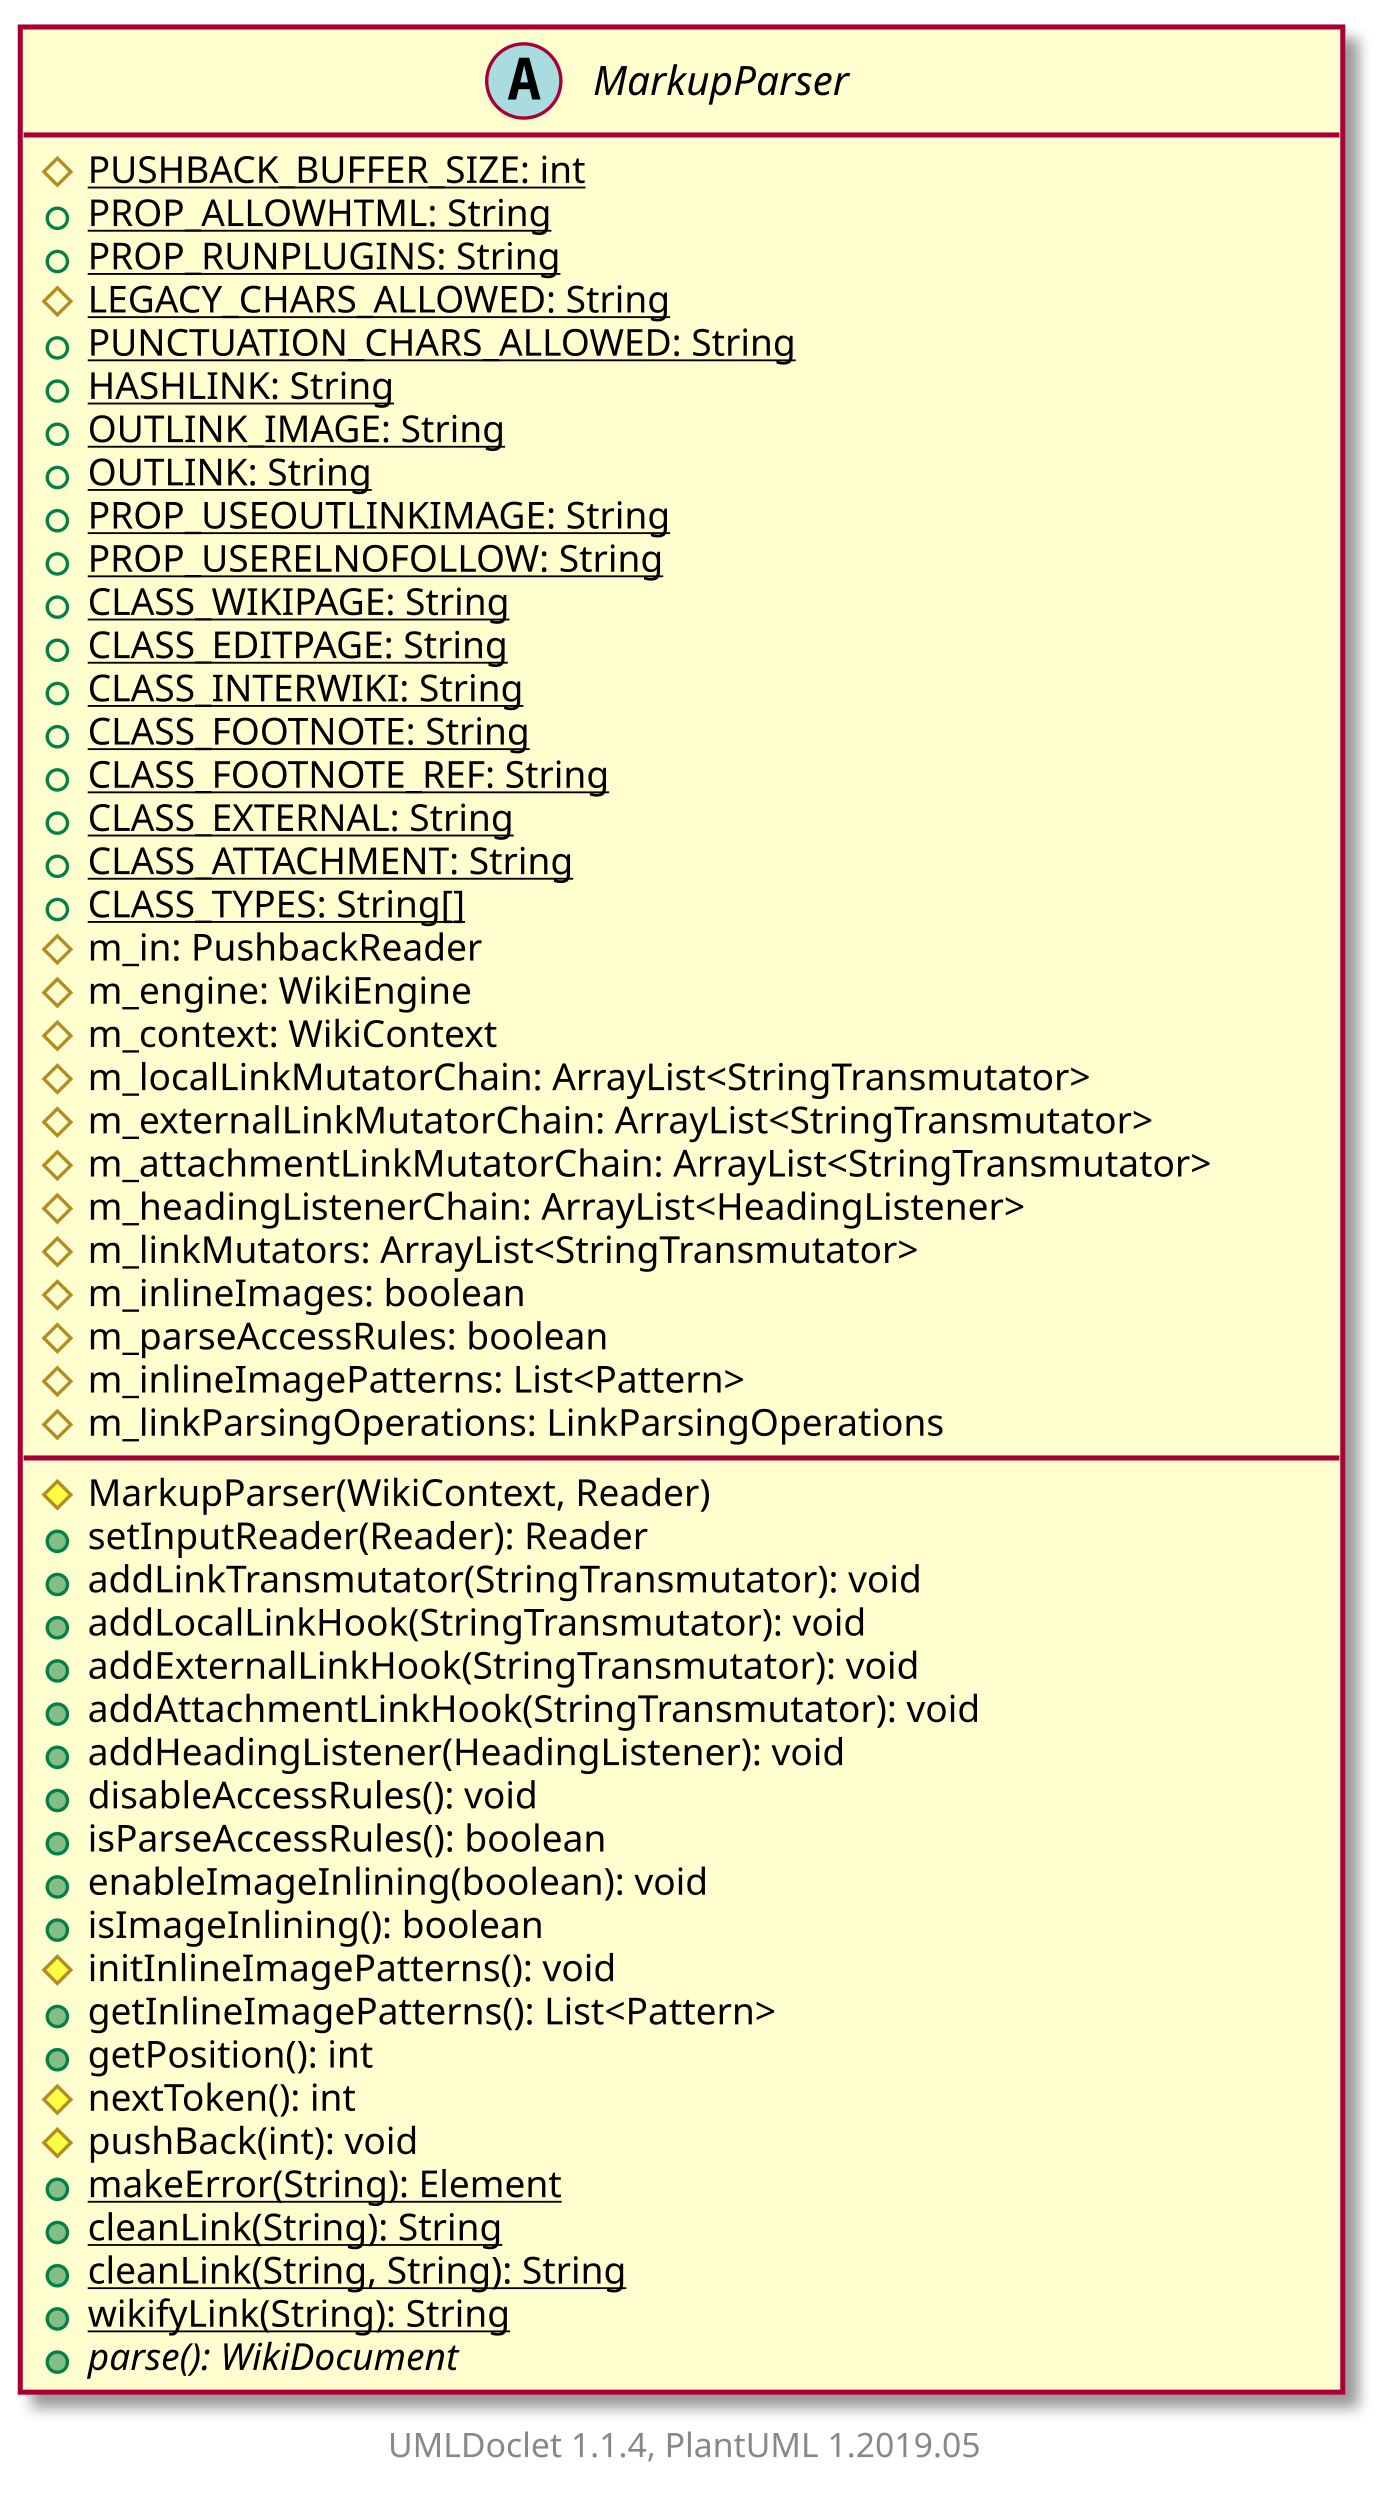
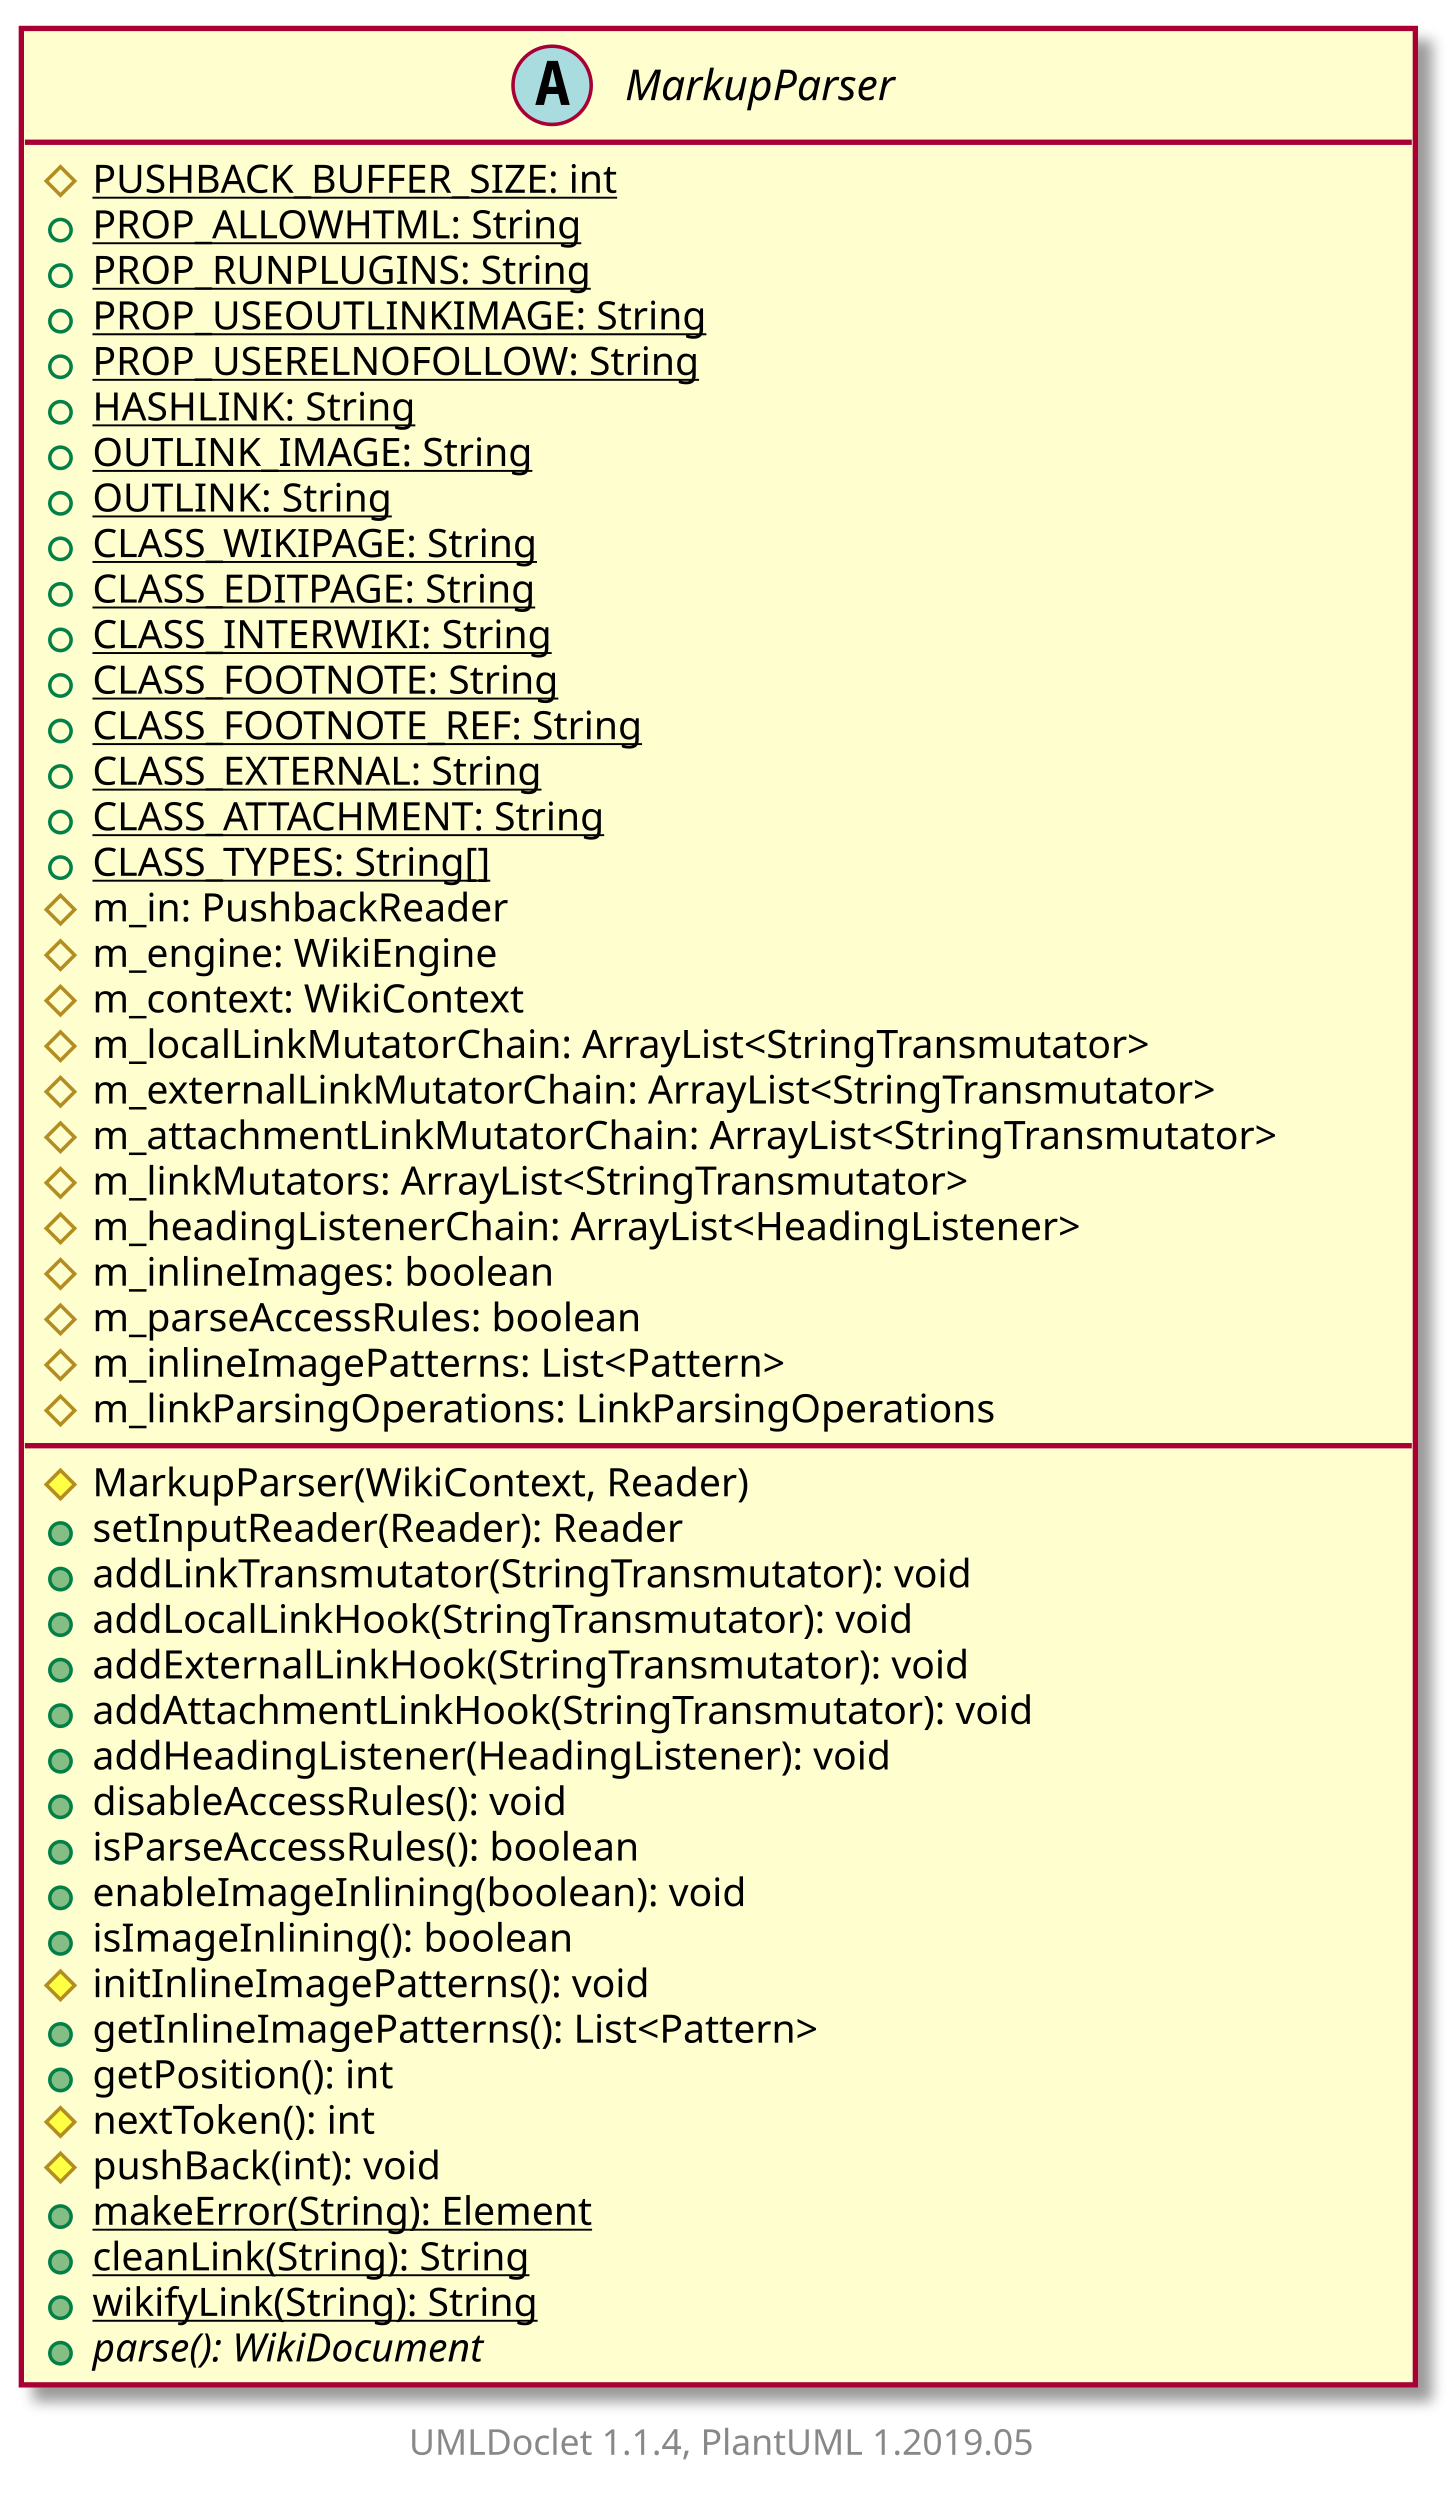
- <svg xmlns="http://www.w3.org/2000/svg" xmlns:xlink="http://www.w3.org/1999/xlink" contentScriptType="application/ecmascript" contentStyleType="text/css" height="741px" preserveAspectRatio="none" style="width:409px;height:741px;" version="1.1" viewBox="0 0 409 741" width="409px" zoomAndPan="magnify">
+ <svg xmlns="http://www.w3.org/2000/svg" xmlns:xlink="http://www.w3.org/1999/xlink" contentScriptType="application/ecmascript" contentStyleType="text/css" height="703px" preserveAspectRatio="none" style="width:409px;height:703px;" version="1.1" viewBox="0 0 409 703" width="409px" zoomAndPan="magnify">
  <defs>
-     <filter height="300%" id="f1hhpjvsb3xpmi" width="300%" x="-1" y="-1">
+     <filter height="300%" id="f2q85yxz8lq7a" width="300%" x="-1" y="-1">
      <feGaussianBlur result="blurOut" stdDeviation="2.0" />
      <feColorMatrix in="blurOut" result="blurOut2" type="matrix" values="0 0 0 0 0 0 0 0 0 0 0 0 0 0 0 0 0 0 .4 0" />
      <feOffset dx="4.0" dy="4.0" in="blurOut2" result="blurOut3" />
      <feBlend in="SourceGraphic" in2="blurOut3" mode="normal" />
    </filter>
  </defs>
  <g>
    <a href="MarkupParser.html" target="_top" xlink:actuate="onRequest" xlink:show="new" xlink:title="MarkupParser.html" xlink:type="simple">
-       <rect fill="#FEFECE" filter="url(#f1hhpjvsb3xpmi)" height="701.039" id="MarkupParser" style="stroke: #A80036; stroke-width: 1.5;" width="392" x="6" y="8" />
+       <rect fill="#FEFECE" filter="url(#f2q85yxz8lq7a)" height="662.625" id="MarkupParser" style="stroke: #A80036; stroke-width: 1.5;" width="392" x="6" y="8" />
      <ellipse cx="155.25" cy="24" fill="#A9DCDF" rx="11" ry="11" style="stroke: #A80036; stroke-width: 1.0;" />
      <path d="M155.359,19.344 L154.203,24.422 L156.531,24.422 L155.359,19.344 Z M153.875,17.109 L156.859,17.109 L160.219,29.5 L157.766,29.5 L157,26.438 L153.719,26.438 L152.969,29.5 L150.531,29.5 L153.875,17.109 Z " />
      <text fill="#000000" font-family="sans-serif" font-size="12" font-style="italic" lengthAdjust="spacingAndGlyphs" textLength="85" x="175.75" y="28.154">MarkupParser</text>
      <line style="stroke: #A80036; stroke-width: 1.5;" x1="7" x2="397" y1="40" y2="40" />
      <polygon fill="none" points="17,46.902,21,50.902,17,54.902,13,50.902" style="stroke: #B38D22; stroke-width: 1.0;" />
      <text fill="#000000" font-family="sans-serif" font-size="11" lengthAdjust="spacingAndGlyphs" text-decoration="underline" textLength="164" x="26" y="54.21">PUSHBACK_BUFFER_SIZE: int</text>
      <ellipse cx="17" cy="64.707" fill="none" rx="3" ry="3" style="stroke: #038048; stroke-width: 1.0;" />
      <text fill="#000000" font-family="sans-serif" font-size="11" lengthAdjust="spacingAndGlyphs" text-decoration="underline" textLength="145" x="26" y="67.015">PROP_ALLOWHTML: String</text>
      <ellipse cx="17" cy="77.512" fill="none" rx="3" ry="3" style="stroke: #038048; stroke-width: 1.0;" />
      <text fill="#000000" font-family="sans-serif" font-size="11" lengthAdjust="spacingAndGlyphs" text-decoration="underline" textLength="150" x="26" y="79.82">PROP_RUNPLUGINS: String</text>
-       <polygon fill="none" points="17,85.316,21,89.316,17,93.316,13,89.316" style="stroke: #B38D22; stroke-width: 1.0;" />
-       <text fill="#000000" font-family="sans-serif" font-size="11" lengthAdjust="spacingAndGlyphs" text-decoration="underline" textLength="188" x="26" y="92.624">LEGACY_CHARS_ALLOWED: String</text>
+       <ellipse cx="17" cy="90.316" fill="none" rx="3" ry="3" style="stroke: #038048; stroke-width: 1.0;" />
+       <text fill="#000000" font-family="sans-serif" font-size="11" lengthAdjust="spacingAndGlyphs" text-decoration="underline" textLength="184" x="26" y="92.624">PROP_USEOUTLINKIMAGE: String</text>
      <ellipse cx="17" cy="103.121" fill="none" rx="3" ry="3" style="stroke: #038048; stroke-width: 1.0;" />
-       <text fill="#000000" font-family="sans-serif" font-size="11" lengthAdjust="spacingAndGlyphs" text-decoration="underline" textLength="224" x="26" y="105.429">PUNCTUATION_CHARS_ALLOWED: String</text>
+       <text fill="#000000" font-family="sans-serif" font-size="11" lengthAdjust="spacingAndGlyphs" text-decoration="underline" textLength="183" x="26" y="105.429">PROP_USERELNOFOLLOW: String</text>
      <ellipse cx="17" cy="115.926" fill="none" rx="3" ry="3" style="stroke: #038048; stroke-width: 1.0;" />
      <text fill="#000000" font-family="sans-serif" font-size="11" lengthAdjust="spacingAndGlyphs" text-decoration="underline" textLength="97" x="26" y="118.234">HASHLINK: String</text>
      <ellipse cx="17" cy="128.731" fill="none" rx="3" ry="3" style="stroke: #038048; stroke-width: 1.0;" />
      <text fill="#000000" font-family="sans-serif" font-size="11" lengthAdjust="spacingAndGlyphs" text-decoration="underline" textLength="131" x="26" y="131.039">OUTLINK_IMAGE: String</text>
      <ellipse cx="17" cy="141.535" fill="none" rx="3" ry="3" style="stroke: #038048; stroke-width: 1.0;" />
      <text fill="#000000" font-family="sans-serif" font-size="11" lengthAdjust="spacingAndGlyphs" text-decoration="underline" textLength="90" x="26" y="143.843">OUTLINK: String</text>
      <ellipse cx="17" cy="154.34" fill="none" rx="3" ry="3" style="stroke: #038048; stroke-width: 1.0;" />
-       <text fill="#000000" font-family="sans-serif" font-size="11" lengthAdjust="spacingAndGlyphs" text-decoration="underline" textLength="184" x="26" y="156.648">PROP_USEOUTLINKIMAGE: String</text>
+       <text fill="#000000" font-family="sans-serif" font-size="11" lengthAdjust="spacingAndGlyphs" text-decoration="underline" textLength="137" x="26" y="156.648">CLASS_WIKIPAGE: String</text>
      <ellipse cx="17" cy="167.144" fill="none" rx="3" ry="3" style="stroke: #038048; stroke-width: 1.0;" />
-       <text fill="#000000" font-family="sans-serif" font-size="11" lengthAdjust="spacingAndGlyphs" text-decoration="underline" textLength="183" x="26" y="169.453">PROP_USERELNOFOLLOW: String</text>
+       <text fill="#000000" font-family="sans-serif" font-size="11" lengthAdjust="spacingAndGlyphs" text-decoration="underline" textLength="140" x="26" y="169.453">CLASS_EDITPAGE: String</text>
      <ellipse cx="17" cy="179.949" fill="none" rx="3" ry="3" style="stroke: #038048; stroke-width: 1.0;" />
-       <text fill="#000000" font-family="sans-serif" font-size="11" lengthAdjust="spacingAndGlyphs" text-decoration="underline" textLength="137" x="26" y="182.257">CLASS_WIKIPAGE: String</text>
+       <text fill="#000000" font-family="sans-serif" font-size="11" lengthAdjust="spacingAndGlyphs" text-decoration="underline" textLength="139" x="26" y="182.257">CLASS_INTERWIKI: String</text>
      <ellipse cx="17" cy="192.754" fill="none" rx="3" ry="3" style="stroke: #038048; stroke-width: 1.0;" />
-       <text fill="#000000" font-family="sans-serif" font-size="11" lengthAdjust="spacingAndGlyphs" text-decoration="underline" textLength="140" x="26" y="195.062">CLASS_EDITPAGE: String</text>
+       <text fill="#000000" font-family="sans-serif" font-size="11" lengthAdjust="spacingAndGlyphs" text-decoration="underline" textLength="147" x="26" y="195.062">CLASS_FOOTNOTE: String</text>
      <ellipse cx="17" cy="205.559" fill="none" rx="3" ry="3" style="stroke: #038048; stroke-width: 1.0;" />
-       <text fill="#000000" font-family="sans-serif" font-size="11" lengthAdjust="spacingAndGlyphs" text-decoration="underline" textLength="139" x="26" y="207.867">CLASS_INTERWIKI: String</text>
+       <text fill="#000000" font-family="sans-serif" font-size="11" lengthAdjust="spacingAndGlyphs" text-decoration="underline" textLength="173" x="26" y="207.867">CLASS_FOOTNOTE_REF: String</text>
      <ellipse cx="17" cy="218.363" fill="none" rx="3" ry="3" style="stroke: #038048; stroke-width: 1.0;" />
-       <text fill="#000000" font-family="sans-serif" font-size="11" lengthAdjust="spacingAndGlyphs" text-decoration="underline" textLength="147" x="26" y="220.671">CLASS_FOOTNOTE: String</text>
+       <text fill="#000000" font-family="sans-serif" font-size="11" lengthAdjust="spacingAndGlyphs" text-decoration="underline" textLength="141" x="26" y="220.671">CLASS_EXTERNAL: String</text>
      <ellipse cx="17" cy="231.168" fill="none" rx="3" ry="3" style="stroke: #038048; stroke-width: 1.0;" />
-       <text fill="#000000" font-family="sans-serif" font-size="11" lengthAdjust="spacingAndGlyphs" text-decoration="underline" textLength="173" x="26" y="233.476">CLASS_FOOTNOTE_REF: String</text>
+       <text fill="#000000" font-family="sans-serif" font-size="11" lengthAdjust="spacingAndGlyphs" text-decoration="underline" textLength="160" x="26" y="233.476">CLASS_ATTACHMENT: String</text>
      <ellipse cx="17" cy="243.973" fill="none" rx="3" ry="3" style="stroke: #038048; stroke-width: 1.0;" />
-       <text fill="#000000" font-family="sans-serif" font-size="11" lengthAdjust="spacingAndGlyphs" text-decoration="underline" textLength="141" x="26" y="246.281">CLASS_EXTERNAL: String</text>
-       <ellipse cx="17" cy="256.777" fill="none" rx="3" ry="3" style="stroke: #038048; stroke-width: 1.0;" />
-       <text fill="#000000" font-family="sans-serif" font-size="11" lengthAdjust="spacingAndGlyphs" text-decoration="underline" textLength="160" x="26" y="259.085">CLASS_ATTACHMENT: String</text>
-       <ellipse cx="17" cy="269.582" fill="none" rx="3" ry="3" style="stroke: #038048; stroke-width: 1.0;" />
-       <text fill="#000000" font-family="sans-serif" font-size="11" lengthAdjust="spacingAndGlyphs" text-decoration="underline" textLength="129" x="26" y="271.89">CLASS_TYPES: String[]</text>
+       <text fill="#000000" font-family="sans-serif" font-size="11" lengthAdjust="spacingAndGlyphs" text-decoration="underline" textLength="129" x="26" y="246.281">CLASS_TYPES: String[]</text>
+       <polygon fill="none" points="17,251.777,21,255.777,17,259.777,13,255.777" style="stroke: #B38D22; stroke-width: 1.0;" />
+       <text fill="#000000" font-family="sans-serif" font-size="11" lengthAdjust="spacingAndGlyphs" textLength="129" x="26" y="259.085">m_in: PushbackReader</text>
+       <polygon fill="none" points="17,264.582,21,268.582,17,272.582,13,268.582" style="stroke: #B38D22; stroke-width: 1.0;" />
+       <text fill="#000000" font-family="sans-serif" font-size="11" lengthAdjust="spacingAndGlyphs" textLength="122" x="26" y="271.89">m_engine: WikiEngine</text>
      <polygon fill="none" points="17,277.387,21,281.387,17,285.387,13,281.387" style="stroke: #B38D22; stroke-width: 1.0;" />
-       <text fill="#000000" font-family="sans-serif" font-size="11" lengthAdjust="spacingAndGlyphs" textLength="129" x="26" y="284.695">m_in: PushbackReader</text>
+       <text fill="#000000" font-family="sans-serif" font-size="11" lengthAdjust="spacingAndGlyphs" textLength="130" x="26" y="284.695">m_context: WikiContext</text>
      <polygon fill="none" points="17,290.191,21,294.191,17,298.191,13,294.191" style="stroke: #B38D22; stroke-width: 1.0;" />
-       <text fill="#000000" font-family="sans-serif" font-size="11" lengthAdjust="spacingAndGlyphs" textLength="122" x="26" y="297.5">m_engine: WikiEngine</text>
+       <text fill="#000000" font-family="sans-serif" font-size="11" lengthAdjust="spacingAndGlyphs" textLength="328" x="26" y="297.5">m_localLinkMutatorChain: ArrayList&lt;StringTransmutator&gt;</text>
      <polygon fill="none" points="17,302.996,21,306.996,17,310.996,13,306.996" style="stroke: #B38D22; stroke-width: 1.0;" />
-       <text fill="#000000" font-family="sans-serif" font-size="11" lengthAdjust="spacingAndGlyphs" textLength="130" x="26" y="310.304">m_context: WikiContext</text>
+       <text fill="#000000" font-family="sans-serif" font-size="11" lengthAdjust="spacingAndGlyphs" textLength="348" x="26" y="310.304">m_externalLinkMutatorChain: ArrayList&lt;StringTransmutator&gt;</text>
      <polygon fill="none" points="17,315.801,21,319.801,17,323.801,13,319.801" style="stroke: #B38D22; stroke-width: 1.0;" />
-       <text fill="#000000" font-family="sans-serif" font-size="11" lengthAdjust="spacingAndGlyphs" textLength="328" x="26" y="323.109">m_localLinkMutatorChain: ArrayList&lt;StringTransmutator&gt;</text>
+       <text fill="#000000" font-family="sans-serif" font-size="11" lengthAdjust="spacingAndGlyphs" textLength="366" x="26" y="323.109">m_attachmentLinkMutatorChain: ArrayList&lt;StringTransmutator&gt;</text>
      <polygon fill="none" points="17,328.606,21,332.606,17,336.606,13,332.606" style="stroke: #B38D22; stroke-width: 1.0;" />
-       <text fill="#000000" font-family="sans-serif" font-size="11" lengthAdjust="spacingAndGlyphs" textLength="348" x="26" y="335.914">m_externalLinkMutatorChain: ArrayList&lt;StringTransmutator&gt;</text>
+       <text fill="#000000" font-family="sans-serif" font-size="11" lengthAdjust="spacingAndGlyphs" textLength="274" x="26" y="335.914">m_linkMutators: ArrayList&lt;StringTransmutator&gt;</text>
      <polygon fill="none" points="17,341.41,21,345.41,17,349.41,13,345.41" style="stroke: #B38D22; stroke-width: 1.0;" />
-       <text fill="#000000" font-family="sans-serif" font-size="11" lengthAdjust="spacingAndGlyphs" textLength="366" x="26" y="348.718">m_attachmentLinkMutatorChain: ArrayList&lt;StringTransmutator&gt;</text>
+       <text fill="#000000" font-family="sans-serif" font-size="11" lengthAdjust="spacingAndGlyphs" textLength="308" x="26" y="348.718">m_headingListenerChain: ArrayList&lt;HeadingListener&gt;</text>
      <polygon fill="none" points="17,354.215,21,358.215,17,362.215,13,358.215" style="stroke: #B38D22; stroke-width: 1.0;" />
-       <text fill="#000000" font-family="sans-serif" font-size="11" lengthAdjust="spacingAndGlyphs" textLength="308" x="26" y="361.523">m_headingListenerChain: ArrayList&lt;HeadingListener&gt;</text>
+       <text fill="#000000" font-family="sans-serif" font-size="11" lengthAdjust="spacingAndGlyphs" textLength="142" x="26" y="361.523">m_inlineImages: boolean</text>
      <polygon fill="none" points="17,367.019,21,371.019,17,375.019,13,371.019" style="stroke: #B38D22; stroke-width: 1.0;" />
-       <text fill="#000000" font-family="sans-serif" font-size="11" lengthAdjust="spacingAndGlyphs" textLength="274" x="26" y="374.328">m_linkMutators: ArrayList&lt;StringTransmutator&gt;</text>
+       <text fill="#000000" font-family="sans-serif" font-size="11" lengthAdjust="spacingAndGlyphs" textLength="174" x="26" y="374.328">m_parseAccessRules: boolean</text>
      <polygon fill="none" points="17,379.824,21,383.824,17,387.824,13,383.824" style="stroke: #B38D22; stroke-width: 1.0;" />
-       <text fill="#000000" font-family="sans-serif" font-size="11" lengthAdjust="spacingAndGlyphs" textLength="142" x="26" y="387.132">m_inlineImages: boolean</text>
+       <text fill="#000000" font-family="sans-serif" font-size="11" lengthAdjust="spacingAndGlyphs" textLength="217" x="26" y="387.132">m_inlineImagePatterns: List&lt;Pattern&gt;</text>
      <polygon fill="none" points="17,392.629,21,396.629,17,400.629,13,396.629" style="stroke: #B38D22; stroke-width: 1.0;" />
-       <text fill="#000000" font-family="sans-serif" font-size="11" lengthAdjust="spacingAndGlyphs" textLength="174" x="26" y="399.937">m_parseAccessRules: boolean</text>
-       <polygon fill="none" points="17,405.434,21,409.434,17,413.434,13,409.434" style="stroke: #B38D22; stroke-width: 1.0;" />
-       <text fill="#000000" font-family="sans-serif" font-size="11" lengthAdjust="spacingAndGlyphs" textLength="217" x="26" y="412.742">m_inlineImagePatterns: List&lt;Pattern&gt;</text>
-       <polygon fill="none" points="17,418.238,21,422.238,17,426.238,13,422.238" style="stroke: #B38D22; stroke-width: 1.0;" />
-       <text fill="#000000" font-family="sans-serif" font-size="11" lengthAdjust="spacingAndGlyphs" textLength="278" x="26" y="425.546">m_linkParsingOperations: LinkParsingOperations</text>
-       <line style="stroke: #A80036; stroke-width: 1.5;" x1="7" x2="397" y1="432.141" y2="432.141" />
-       <polygon fill="#FFFF44" points="17,439.043,21,443.043,17,447.043,13,443.043" style="stroke: #B38D22; stroke-width: 1.0;" />
-       <text fill="#000000" font-family="sans-serif" font-size="11" lengthAdjust="spacingAndGlyphs" textLength="199" x="26" y="446.351">MarkupParser(WikiContext, Reader)</text>
+       <text fill="#000000" font-family="sans-serif" font-size="11" lengthAdjust="spacingAndGlyphs" textLength="278" x="26" y="399.937">m_linkParsingOperations: LinkParsingOperations</text>
+       <line style="stroke: #A80036; stroke-width: 1.5;" x1="7" x2="397" y1="406.531" y2="406.531" />
+       <polygon fill="#FFFF44" points="17,413.434,21,417.434,17,421.434,13,417.434" style="stroke: #B38D22; stroke-width: 1.0;" />
+       <text fill="#000000" font-family="sans-serif" font-size="11" lengthAdjust="spacingAndGlyphs" textLength="199" x="26" y="420.742">MarkupParser(WikiContext, Reader)</text>
+       <ellipse cx="17" cy="431.238" fill="#84BE84" rx="3" ry="3" style="stroke: #038048; stroke-width: 1.0;" />
+       <text fill="#000000" font-family="sans-serif" font-size="11" lengthAdjust="spacingAndGlyphs" textLength="182" x="26" y="433.546">setInputReader(Reader): Reader</text>
+       <ellipse cx="17" cy="444.043" fill="#84BE84" rx="3" ry="3" style="stroke: #038048; stroke-width: 1.0;" />
+       <text fill="#000000" font-family="sans-serif" font-size="11" lengthAdjust="spacingAndGlyphs" textLength="272" x="26" y="446.351">addLinkTransmutator(StringTransmutator): void</text>
      <ellipse cx="17" cy="456.848" fill="#84BE84" rx="3" ry="3" style="stroke: #038048; stroke-width: 1.0;" />
-       <text fill="#000000" font-family="sans-serif" font-size="11" lengthAdjust="spacingAndGlyphs" textLength="182" x="26" y="459.156">setInputReader(Reader): Reader</text>
+       <text fill="#000000" font-family="sans-serif" font-size="11" lengthAdjust="spacingAndGlyphs" textLength="251" x="26" y="459.156">addLocalLinkHook(StringTransmutator): void</text>
      <ellipse cx="17" cy="469.652" fill="#84BE84" rx="3" ry="3" style="stroke: #038048; stroke-width: 1.0;" />
-       <text fill="#000000" font-family="sans-serif" font-size="11" lengthAdjust="spacingAndGlyphs" textLength="272" x="26" y="471.96">addLinkTransmutator(StringTransmutator): void</text>
+       <text fill="#000000" font-family="sans-serif" font-size="11" lengthAdjust="spacingAndGlyphs" textLength="268" x="26" y="471.96">addExternalLinkHook(StringTransmutator): void</text>
      <ellipse cx="17" cy="482.457" fill="#84BE84" rx="3" ry="3" style="stroke: #038048; stroke-width: 1.0;" />
-       <text fill="#000000" font-family="sans-serif" font-size="11" lengthAdjust="spacingAndGlyphs" textLength="251" x="26" y="484.765">addLocalLinkHook(StringTransmutator): void</text>
+       <text fill="#000000" font-family="sans-serif" font-size="11" lengthAdjust="spacingAndGlyphs" textLength="286" x="26" y="484.765">addAttachmentLinkHook(StringTransmutator): void</text>
      <ellipse cx="17" cy="495.262" fill="#84BE84" rx="3" ry="3" style="stroke: #038048; stroke-width: 1.0;" />
-       <text fill="#000000" font-family="sans-serif" font-size="11" lengthAdjust="spacingAndGlyphs" textLength="268" x="26" y="497.57">addExternalLinkHook(StringTransmutator): void</text>
+       <text fill="#000000" font-family="sans-serif" font-size="11" lengthAdjust="spacingAndGlyphs" textLength="244" x="26" y="497.57">addHeadingListener(HeadingListener): void</text>
      <ellipse cx="17" cy="508.066" fill="#84BE84" rx="3" ry="3" style="stroke: #038048; stroke-width: 1.0;" />
-       <text fill="#000000" font-family="sans-serif" font-size="11" lengthAdjust="spacingAndGlyphs" textLength="286" x="26" y="510.375">addAttachmentLinkHook(StringTransmutator): void</text>
+       <text fill="#000000" font-family="sans-serif" font-size="11" lengthAdjust="spacingAndGlyphs" textLength="151" x="26" y="510.375">disableAccessRules(): void</text>
      <ellipse cx="17" cy="520.871" fill="#84BE84" rx="3" ry="3" style="stroke: #038048; stroke-width: 1.0;" />
-       <text fill="#000000" font-family="sans-serif" font-size="11" lengthAdjust="spacingAndGlyphs" textLength="244" x="26" y="523.179">addHeadingListener(HeadingListener): void</text>
+       <text fill="#000000" font-family="sans-serif" font-size="11" lengthAdjust="spacingAndGlyphs" textLength="175" x="26" y="523.179">isParseAccessRules(): boolean</text>
      <ellipse cx="17" cy="533.676" fill="#84BE84" rx="3" ry="3" style="stroke: #038048; stroke-width: 1.0;" />
-       <text fill="#000000" font-family="sans-serif" font-size="11" lengthAdjust="spacingAndGlyphs" textLength="151" x="26" y="535.984">disableAccessRules(): void</text>
+       <text fill="#000000" font-family="sans-serif" font-size="11" lengthAdjust="spacingAndGlyphs" textLength="197" x="26" y="535.984">enableImageInlining(boolean): void</text>
      <ellipse cx="17" cy="546.481" fill="#84BE84" rx="3" ry="3" style="stroke: #038048; stroke-width: 1.0;" />
-       <text fill="#000000" font-family="sans-serif" font-size="11" lengthAdjust="spacingAndGlyphs" textLength="175" x="26" y="548.789">isParseAccessRules(): boolean</text>
-       <ellipse cx="17" cy="559.285" fill="#84BE84" rx="3" ry="3" style="stroke: #038048; stroke-width: 1.0;" />
-       <text fill="#000000" font-family="sans-serif" font-size="11" lengthAdjust="spacingAndGlyphs" textLength="197" x="26" y="561.593">enableImageInlining(boolean): void</text>
+       <text fill="#000000" font-family="sans-serif" font-size="11" lengthAdjust="spacingAndGlyphs" textLength="146" x="26" y="548.789">isImageInlining(): boolean</text>
+       <polygon fill="#FFFF44" points="17,554.285,21,558.285,17,562.285,13,558.285" style="stroke: #B38D22; stroke-width: 1.0;" />
+       <text fill="#000000" font-family="sans-serif" font-size="11" lengthAdjust="spacingAndGlyphs" textLength="169" x="26" y="561.593">initInlineImagePatterns(): void</text>
      <ellipse cx="17" cy="572.09" fill="#84BE84" rx="3" ry="3" style="stroke: #038048; stroke-width: 1.0;" />
-       <text fill="#000000" font-family="sans-serif" font-size="11" lengthAdjust="spacingAndGlyphs" textLength="146" x="26" y="574.398">isImageInlining(): boolean</text>
-       <polygon fill="#FFFF44" points="17,579.894,21,583.894,17,587.894,13,583.894" style="stroke: #B38D22; stroke-width: 1.0;" />
-       <text fill="#000000" font-family="sans-serif" font-size="11" lengthAdjust="spacingAndGlyphs" textLength="169" x="26" y="587.203">initInlineImagePatterns(): void</text>
-       <ellipse cx="17" cy="597.699" fill="#84BE84" rx="3" ry="3" style="stroke: #038048; stroke-width: 1.0;" />
-       <text fill="#000000" font-family="sans-serif" font-size="11" lengthAdjust="spacingAndGlyphs" textLength="226" x="26" y="600.007">getInlineImagePatterns(): List&lt;Pattern&gt;</text>
-       <ellipse cx="17" cy="610.504" fill="#84BE84" rx="3" ry="3" style="stroke: #038048; stroke-width: 1.0;" />
-       <text fill="#000000" font-family="sans-serif" font-size="11" lengthAdjust="spacingAndGlyphs" textLength="93" x="26" y="612.812">getPosition(): int</text>
-       <polygon fill="#FFFF44" points="17,618.309,21,622.309,17,626.309,13,622.309" style="stroke: #B38D22; stroke-width: 1.0;" />
-       <text fill="#000000" font-family="sans-serif" font-size="11" lengthAdjust="spacingAndGlyphs" textLength="88" x="26" y="625.617">nextToken(): int</text>
-       <polygon fill="#FFFF44" points="17,631.113,21,635.113,17,639.113,13,635.113" style="stroke: #B38D22; stroke-width: 1.0;" />
-       <text fill="#000000" font-family="sans-serif" font-size="11" lengthAdjust="spacingAndGlyphs" textLength="108" x="26" y="638.421">pushBack(int): void</text>
+       <text fill="#000000" font-family="sans-serif" font-size="11" lengthAdjust="spacingAndGlyphs" textLength="226" x="26" y="574.398">getInlineImagePatterns(): List&lt;Pattern&gt;</text>
+       <ellipse cx="17" cy="584.894" fill="#84BE84" rx="3" ry="3" style="stroke: #038048; stroke-width: 1.0;" />
+       <text fill="#000000" font-family="sans-serif" font-size="11" lengthAdjust="spacingAndGlyphs" textLength="93" x="26" y="587.203">getPosition(): int</text>
+       <polygon fill="#FFFF44" points="17,592.699,21,596.699,17,600.699,13,596.699" style="stroke: #B38D22; stroke-width: 1.0;" />
+       <text fill="#000000" font-family="sans-serif" font-size="11" lengthAdjust="spacingAndGlyphs" textLength="88" x="26" y="600.007">nextToken(): int</text>
+       <polygon fill="#FFFF44" points="17,605.504,21,609.504,17,613.504,13,609.504" style="stroke: #B38D22; stroke-width: 1.0;" />
+       <text fill="#000000" font-family="sans-serif" font-size="11" lengthAdjust="spacingAndGlyphs" textLength="108" x="26" y="612.812">pushBack(int): void</text>
+       <ellipse cx="17" cy="623.309" fill="#84BE84" rx="3" ry="3" style="stroke: #038048; stroke-width: 1.0;" />
+       <text fill="#000000" font-family="sans-serif" font-size="11" lengthAdjust="spacingAndGlyphs" text-decoration="underline" textLength="156" x="26" y="625.617">makeError(String): Element</text>
+       <ellipse cx="17" cy="636.113" fill="#84BE84" rx="3" ry="3" style="stroke: #038048; stroke-width: 1.0;" />
+       <text fill="#000000" font-family="sans-serif" font-size="11" lengthAdjust="spacingAndGlyphs" text-decoration="underline" textLength="136" x="26" y="638.421">cleanLink(String): String</text>
      <ellipse cx="17" cy="648.918" fill="#84BE84" rx="3" ry="3" style="stroke: #038048; stroke-width: 1.0;" />
-       <text fill="#000000" font-family="sans-serif" font-size="11" lengthAdjust="spacingAndGlyphs" text-decoration="underline" textLength="156" x="26" y="651.226">makeError(String): Element</text>
+       <text fill="#000000" font-family="sans-serif" font-size="11" lengthAdjust="spacingAndGlyphs" text-decoration="underline" textLength="137" x="26" y="651.226">wikifyLink(String): String</text>
      <ellipse cx="17" cy="661.723" fill="#84BE84" rx="3" ry="3" style="stroke: #038048; stroke-width: 1.0;" />
-       <text fill="#000000" font-family="sans-serif" font-size="11" lengthAdjust="spacingAndGlyphs" text-decoration="underline" textLength="136" x="26" y="664.031">cleanLink(String): String</text>
-       <ellipse cx="17" cy="674.527" fill="#84BE84" rx="3" ry="3" style="stroke: #038048; stroke-width: 1.0;" />
-       <text fill="#000000" font-family="sans-serif" font-size="11" lengthAdjust="spacingAndGlyphs" text-decoration="underline" textLength="178" x="26" y="676.835">cleanLink(String, String): String</text>
-       <ellipse cx="17" cy="687.332" fill="#84BE84" rx="3" ry="3" style="stroke: #038048; stroke-width: 1.0;" />
-       <text fill="#000000" font-family="sans-serif" font-size="11" lengthAdjust="spacingAndGlyphs" text-decoration="underline" textLength="137" x="26" y="689.64">wikifyLink(String): String</text>
-       <ellipse cx="17" cy="700.137" fill="#84BE84" rx="3" ry="3" style="stroke: #038048; stroke-width: 1.0;" />
-       <text fill="#000000" font-family="sans-serif" font-size="11" font-style="italic" lengthAdjust="spacingAndGlyphs" textLength="128" x="26" y="702.445">parse(): WikiDocument</text>
+       <text fill="#000000" font-family="sans-serif" font-size="11" font-style="italic" lengthAdjust="spacingAndGlyphs" textLength="128" x="26" y="664.031">parse(): WikiDocument</text>
    </a>
-     <text fill="#888888" font-family="sans-serif" font-size="10" lengthAdjust="spacingAndGlyphs" textLength="186" x="115" y="728.282">UMLDoclet 1.1.4, PlantUML 1.2019.05</text>
+     <text fill="#888888" font-family="sans-serif" font-size="10" lengthAdjust="spacingAndGlyphs" textLength="186" x="115" y="690.282">UMLDoclet 1.1.4, PlantUML 1.2019.05</text>
  </g>
</svg>
